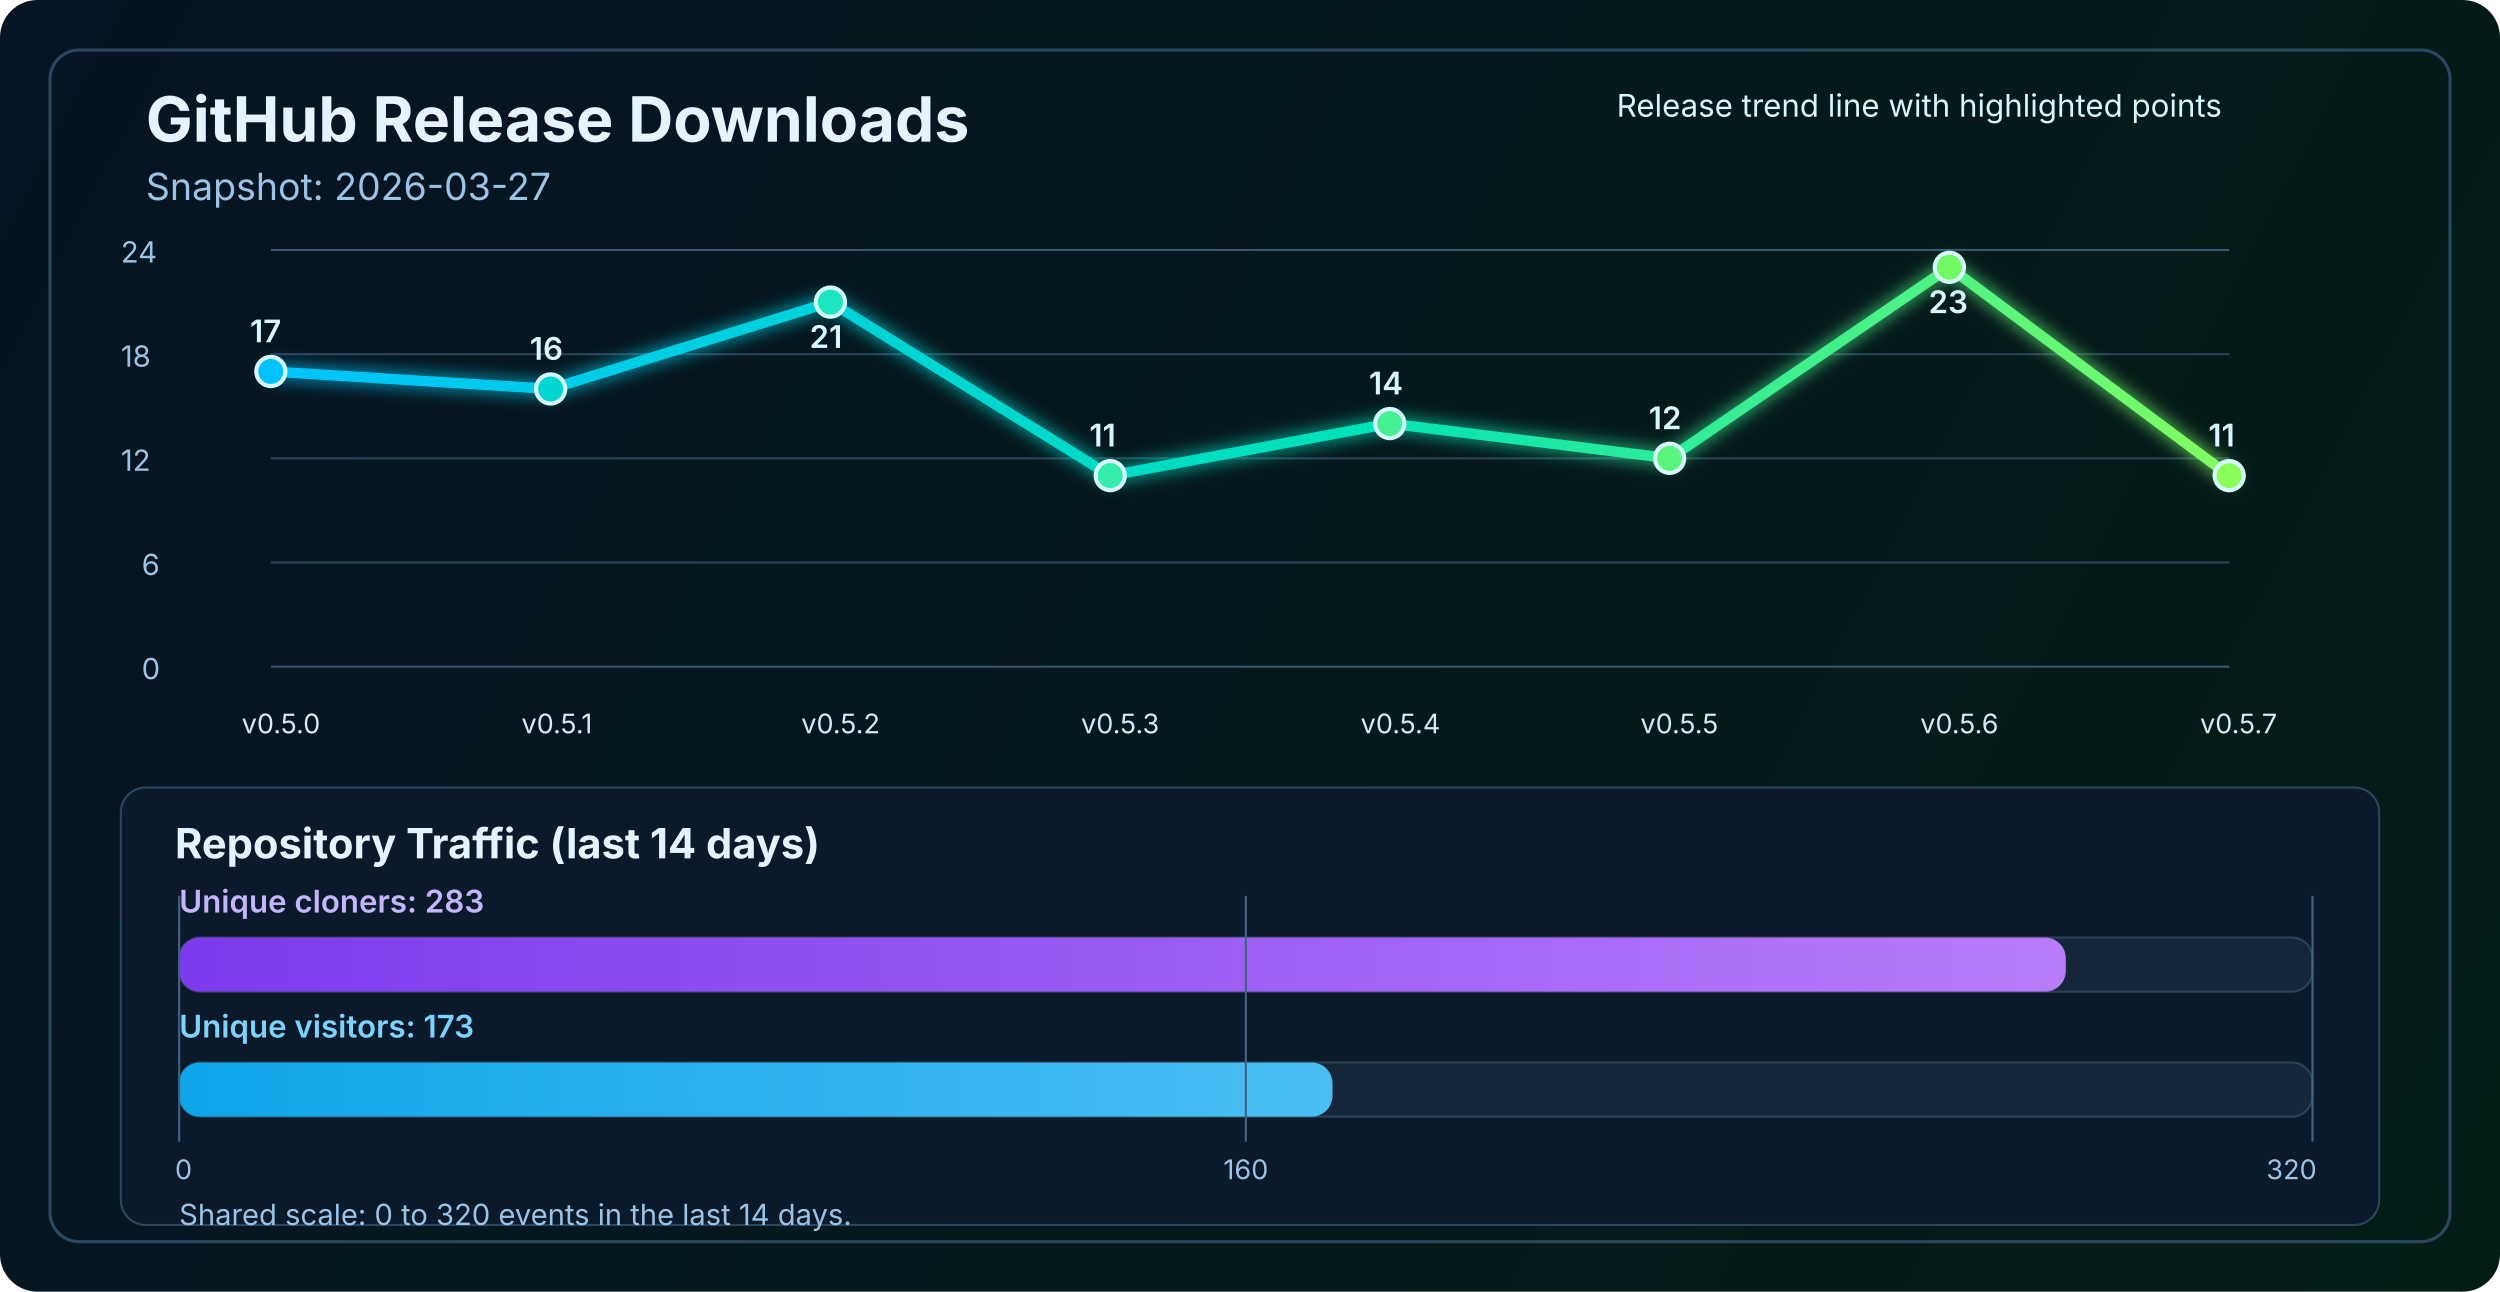
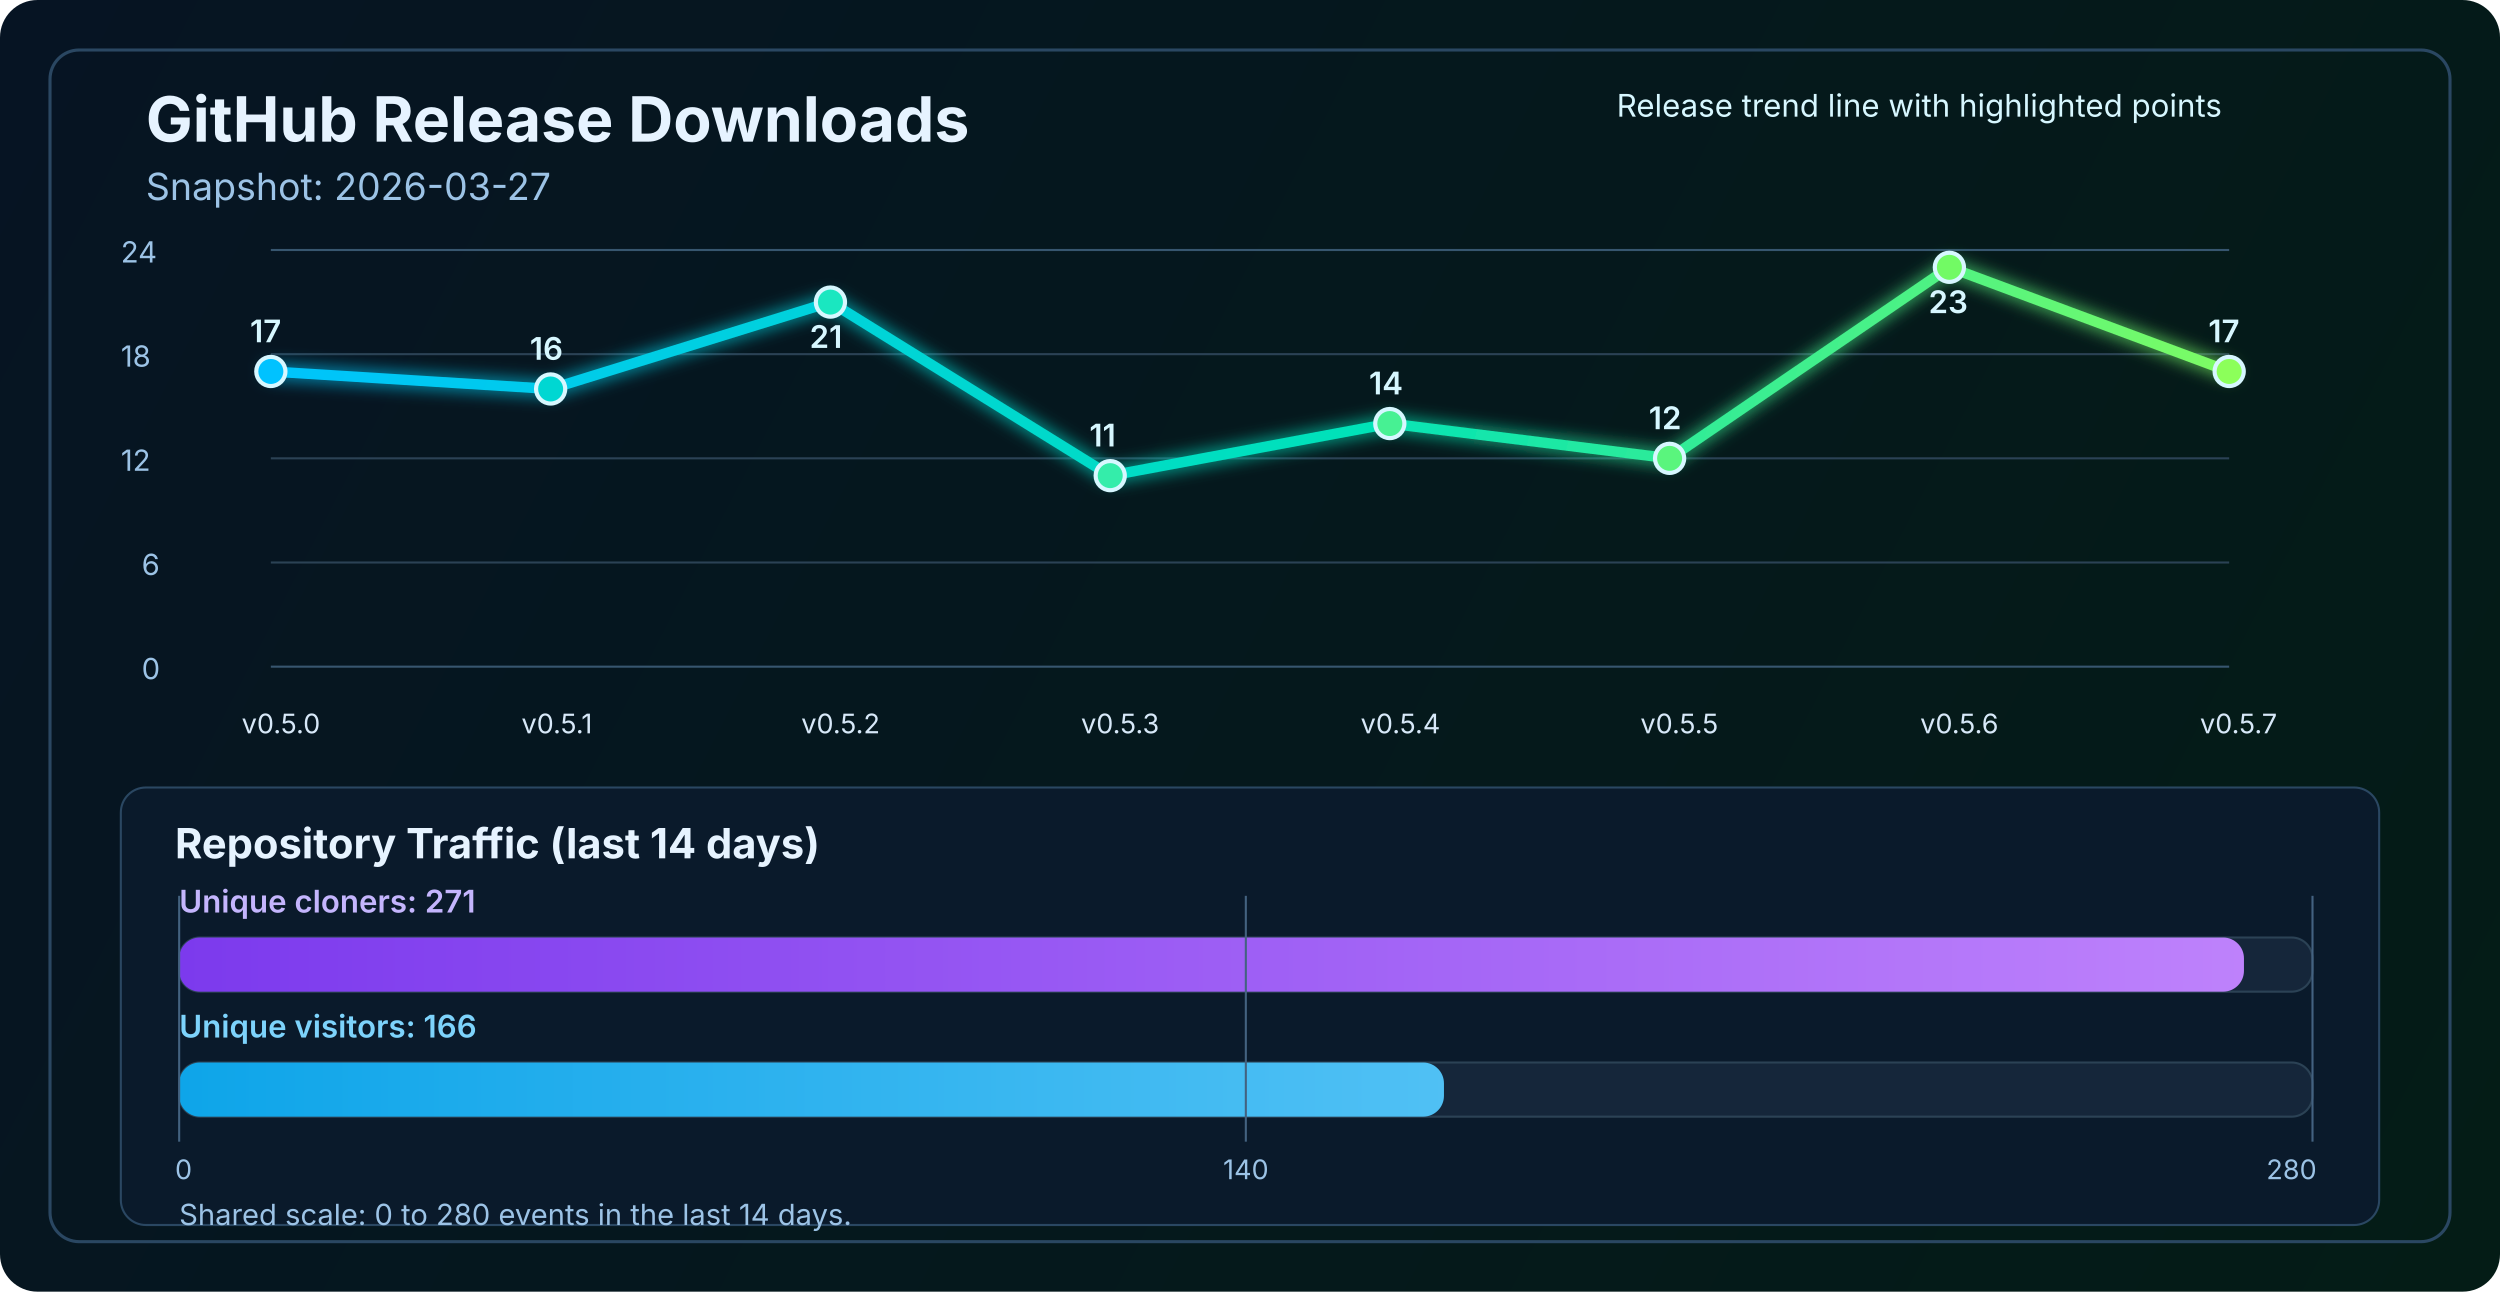
<svg xmlns="http://www.w3.org/2000/svg" width="1200" height="620" viewBox="0 0 1200 620" fill="none" role="img" aria-labelledby="title desc">
  <defs>
    <linearGradient id="bg" x1="0" y1="0" x2="1200" y2="620" gradientUnits="userSpaceOnUse">
      <stop stop-color="#061423" />
      <stop offset="1" stop-color="#041C16" />
    </linearGradient>
    <linearGradient id="line" x1="130" y1="86" x2="1070" y2="340" gradientUnits="userSpaceOnUse">
      <stop stop-color="#00C2FF" />
      <stop offset="0.55" stop-color="#00E2B8" />
      <stop offset="1" stop-color="#8CFF5A" />
    </linearGradient>
    <linearGradient id="cloneFill" x1="86" y1="450" x2="1110" y2="450" gradientUnits="userSpaceOnUse">
      <stop stop-color="#7C3AED" />
      <stop offset="1" stop-color="#C084FC" />
    </linearGradient>
    <linearGradient id="viewFill" x1="86" y1="482" x2="1110" y2="482" gradientUnits="userSpaceOnUse">
      <stop stop-color="#0EA5E9" />
      <stop offset="1" stop-color="#7DD3FC" />
    </linearGradient>
    <filter id="glow" x="-50%" y="-50%" width="200%" height="200%">
      <feGaussianBlur stdDeviation="4" result="blur" />
      <feMerge>
        <feMergeNode in="blur" />
        <feMergeNode in="SourceGraphic" />
      </feMerge>
    </filter>
  </defs>
  <rect width="1200" height="620" rx="18" fill="url(#bg)" />
  <rect x="24" y="24" width="1152" height="572" rx="14" stroke="#2A4762" stroke-width="1.5" />
  <text x="70" y="68" fill="#E6F3FF" font-size="30" font-family="SF Pro Display, -apple-system, BlinkMacSystemFont, Segoe UI, sans-serif" font-weight="700">GitHub Release Downloads</text>
  <text x="70" y="96" fill="#9CC3E6" font-size="18" font-family="SF Pro Text, -apple-system, BlinkMacSystemFont, Segoe UI, sans-serif">Snapshot: 2026-03-27</text>
  <line x1="130" y1="320.0" x2="1070" y2="320.0" stroke="#37566F" stroke-width="1" />
  <line x1="130" y1="270.0" x2="1070" y2="270.0" stroke="#2B4255" stroke-width="1" />
  <line x1="130" y1="220.0" x2="1070" y2="220.0" stroke="#2B4255" stroke-width="1" />
  <line x1="130" y1="170.0" x2="1070" y2="170.0" stroke="#2B4255" stroke-width="1" />
  <line x1="130" y1="120.0" x2="1070" y2="120.0" stroke="#37566F" stroke-width="1" />
  <text x="68" y="326.0" fill="#9CC3E6" font-size="14" font-family="SF Pro Text, -apple-system, BlinkMacSystemFont, Segoe UI, sans-serif">0</text>
  <text x="68" y="276.0" fill="#9CC3E6" font-size="14" font-family="SF Pro Text, -apple-system, BlinkMacSystemFont, Segoe UI, sans-serif">6</text>
  <text x="58" y="226.0" fill="#9CC3E6" font-size="14" font-family="SF Pro Text, -apple-system, BlinkMacSystemFont, Segoe UI, sans-serif">12</text>
  <text x="58" y="176.0" fill="#9CC3E6" font-size="14" font-family="SF Pro Text, -apple-system, BlinkMacSystemFont, Segoe UI, sans-serif">18</text>
  <text x="58" y="126.0" fill="#9CC3E6" font-size="14" font-family="SF Pro Text, -apple-system, BlinkMacSystemFont, Segoe UI, sans-serif">24</text>
-   <polyline points="130.0,178.3 264.3,186.7 398.6,145.0 532.9,228.3 667.1,203.3 801.4,220.0 935.7,128.3 1070.0,228.3" fill="none" stroke="url(#line)" stroke-width="5" stroke-linecap="round" stroke-linejoin="round" filter="url(#glow)" />
+   <polyline points="130.0,178.3 264.3,186.7 398.6,145.0 532.9,228.3 667.1,203.3 801.4,220.0 935.7,128.3 1070.0,178.3" fill="none" stroke="url(#line)" stroke-width="5" stroke-linecap="round" stroke-linejoin="round" filter="url(#glow)" />
  <circle cx="130.0" cy="178.3" r="7" fill="#00C2FF" stroke="#D7F7FF" stroke-width="2" />
  <circle cx="264.3" cy="186.7" r="7" fill="#00D7D2" stroke="#D7F7FF" stroke-width="2" />
  <circle cx="398.6" cy="145.0" r="7" fill="#1AE7C0" stroke="#D7F7FF" stroke-width="2" />
  <circle cx="532.9" cy="228.3" r="7" fill="#34EDAA" stroke="#D7F7FF" stroke-width="2" />
  <circle cx="667.1" cy="203.3" r="7" fill="#47F193" stroke="#D7F7FF" stroke-width="2" />
  <circle cx="801.4" cy="220.0" r="7" fill="#5AF57D" stroke="#D7F7FF" stroke-width="2" />
  <circle cx="935.7" cy="128.3" r="7" fill="#72FA64" stroke="#D7F7FF" stroke-width="2" />
-   <circle cx="1070.0" cy="228.3" r="7" fill="#8CFF5A" stroke="#D7F7FF" stroke-width="2" />
+   <circle cx="1070.0" cy="178.3" r="7" fill="#8CFF5A" stroke="#D7F7FF" stroke-width="2" />
  <text x="116.0" y="352" fill="#D7E8F8" font-size="13" font-family="SF Pro Text, -apple-system, BlinkMacSystemFont, Segoe UI, sans-serif">v0.5.0</text>
  <text x="250.3" y="352" fill="#D7E8F8" font-size="13" font-family="SF Pro Text, -apple-system, BlinkMacSystemFont, Segoe UI, sans-serif">v0.5.1</text>
  <text x="384.6" y="352" fill="#D7E8F8" font-size="13" font-family="SF Pro Text, -apple-system, BlinkMacSystemFont, Segoe UI, sans-serif">v0.5.2</text>
  <text x="518.9" y="352" fill="#D7E8F8" font-size="13" font-family="SF Pro Text, -apple-system, BlinkMacSystemFont, Segoe UI, sans-serif">v0.5.3</text>
  <text x="653.1" y="352" fill="#D7E8F8" font-size="13" font-family="SF Pro Text, -apple-system, BlinkMacSystemFont, Segoe UI, sans-serif">v0.5.4</text>
  <text x="787.4" y="352" fill="#D7E8F8" font-size="13" font-family="SF Pro Text, -apple-system, BlinkMacSystemFont, Segoe UI, sans-serif">v0.5.5</text>
  <text x="921.7" y="352" fill="#D7E8F8" font-size="13" font-family="SF Pro Text, -apple-system, BlinkMacSystemFont, Segoe UI, sans-serif">v0.5.6</text>
  <text x="1056.0" y="352" fill="#D7E8F8" font-size="13" font-family="SF Pro Text, -apple-system, BlinkMacSystemFont, Segoe UI, sans-serif">v0.5.7</text>
  <text x="120.0" y="164.3" fill="#D7F7FF" font-size="15" font-family="SF Pro Text, -apple-system, BlinkMacSystemFont, Segoe UI, sans-serif" font-weight="600">17</text>
  <text x="254.3" y="172.7" fill="#D7F7FF" font-size="15" font-family="SF Pro Text, -apple-system, BlinkMacSystemFont, Segoe UI, sans-serif" font-weight="600">16</text>
  <text x="388.6" y="167.0" fill="#D7F7FF" font-size="15" font-family="SF Pro Text, -apple-system, BlinkMacSystemFont, Segoe UI, sans-serif" font-weight="600">21</text>
  <text x="522.9" y="214.3" fill="#D7F7FF" font-size="15" font-family="SF Pro Text, -apple-system, BlinkMacSystemFont, Segoe UI, sans-serif" font-weight="600">11</text>
  <text x="657.1" y="189.3" fill="#D7F7FF" font-size="15" font-family="SF Pro Text, -apple-system, BlinkMacSystemFont, Segoe UI, sans-serif" font-weight="600">14</text>
  <text x="791.4" y="206.0" fill="#D7F7FF" font-size="15" font-family="SF Pro Text, -apple-system, BlinkMacSystemFont, Segoe UI, sans-serif" font-weight="600">12</text>
  <text x="925.7" y="150.3" fill="#D7F7FF" font-size="15" font-family="SF Pro Text, -apple-system, BlinkMacSystemFont, Segoe UI, sans-serif" font-weight="600">23</text>
-   <text x="1060.0" y="214.3" fill="#D7F7FF" font-size="15" font-family="SF Pro Text, -apple-system, BlinkMacSystemFont, Segoe UI, sans-serif" font-weight="600">11</text>
+   <text x="1060.0" y="164.3" fill="#D7F7FF" font-size="15" font-family="SF Pro Text, -apple-system, BlinkMacSystemFont, Segoe UI, sans-serif" font-weight="600">17</text>
  <text x="776" y="56" fill="#D7F7FF" font-size="15" font-family="SF Pro Text, -apple-system, BlinkMacSystemFont, Segoe UI, sans-serif">Release trend line with highlighted points</text>
  <rect x="58" y="378" width="1084" height="210" rx="12" fill="#0A1A2B" stroke="#2A4762" stroke-width="1" />
  <text x="84" y="412" fill="#E6F3FF" font-size="20" font-family="SF Pro Text, -apple-system, BlinkMacSystemFont, Segoe UI, sans-serif" font-weight="700">Repository Traffic (last 14 days)</text>
-   <text x="86" y="438" fill="#C4B5FD" font-size="15" font-family="SF Pro Text, -apple-system, BlinkMacSystemFont, Segoe UI, sans-serif" font-weight="600">Unique cloners: 283</text>
+   <text x="86" y="438" fill="#C4B5FD" font-size="15" font-family="SF Pro Text, -apple-system, BlinkMacSystemFont, Segoe UI, sans-serif" font-weight="600">Unique cloners: 271</text>
  <rect x="86" y="450" width="1024" height="26" rx="10" fill="#15263A" stroke="#2B4255" stroke-width="1" />
-   <rect x="86" y="450" width="905.6" height="26" rx="10" fill="url(#cloneFill)" />
-   <text x="86" y="498" fill="#7DD3FC" font-size="15" font-family="SF Pro Text, -apple-system, BlinkMacSystemFont, Segoe UI, sans-serif" font-weight="600">Unique visitors: 173</text>
+   <rect x="86" y="450" width="991.1" height="26" rx="10" fill="url(#cloneFill)" />
+   <text x="86" y="498" fill="#7DD3FC" font-size="15" font-family="SF Pro Text, -apple-system, BlinkMacSystemFont, Segoe UI, sans-serif" font-weight="600">Unique visitors: 166</text>
  <rect x="86" y="510" width="1024" height="26" rx="10" fill="#15263A" stroke="#2B4255" stroke-width="1" />
-   <rect x="86" y="510" width="553.6" height="26" rx="10" fill="url(#viewFill)" />
+   <rect x="86" y="510" width="607.1" height="26" rx="10" fill="url(#viewFill)" />
  <line x1="86" y1="430" x2="86" y2="548" stroke="#436280" stroke-width="1" />
  <line x1="598.0" y1="430" x2="598.0" y2="548" stroke="#436280" stroke-width="1" />
  <line x1="1110" y1="430" x2="1110" y2="548" stroke="#436280" stroke-width="1" />
  <text x="84" y="566" text-anchor="start" fill="#9CC3E6" font-size="13" font-family="SF Pro Text, -apple-system, BlinkMacSystemFont, Segoe UI, sans-serif">0</text>
-   <text x="598.0" y="566" text-anchor="middle" fill="#9CC3E6" font-size="13" font-family="SF Pro Text, -apple-system, BlinkMacSystemFont, Segoe UI, sans-serif">160</text>
-   <text x="1112" y="566" text-anchor="end" fill="#9CC3E6" font-size="13" font-family="SF Pro Text, -apple-system, BlinkMacSystemFont, Segoe UI, sans-serif">320</text>
-   <text x="86" y="588" fill="#9CC3E6" font-size="14" font-family="SF Pro Text, -apple-system, BlinkMacSystemFont, Segoe UI, sans-serif">Shared scale: 0 to 320 events in the last 14 days.</text>
+   <text x="598.0" y="566" text-anchor="middle" fill="#9CC3E6" font-size="13" font-family="SF Pro Text, -apple-system, BlinkMacSystemFont, Segoe UI, sans-serif">140</text>
+   <text x="1112" y="566" text-anchor="end" fill="#9CC3E6" font-size="13" font-family="SF Pro Text, -apple-system, BlinkMacSystemFont, Segoe UI, sans-serif">280</text>
+   <text x="86" y="588" fill="#9CC3E6" font-size="14" font-family="SF Pro Text, -apple-system, BlinkMacSystemFont, Segoe UI, sans-serif">Shared scale: 0 to 280 events in the last 14 days.</text>
</svg>
